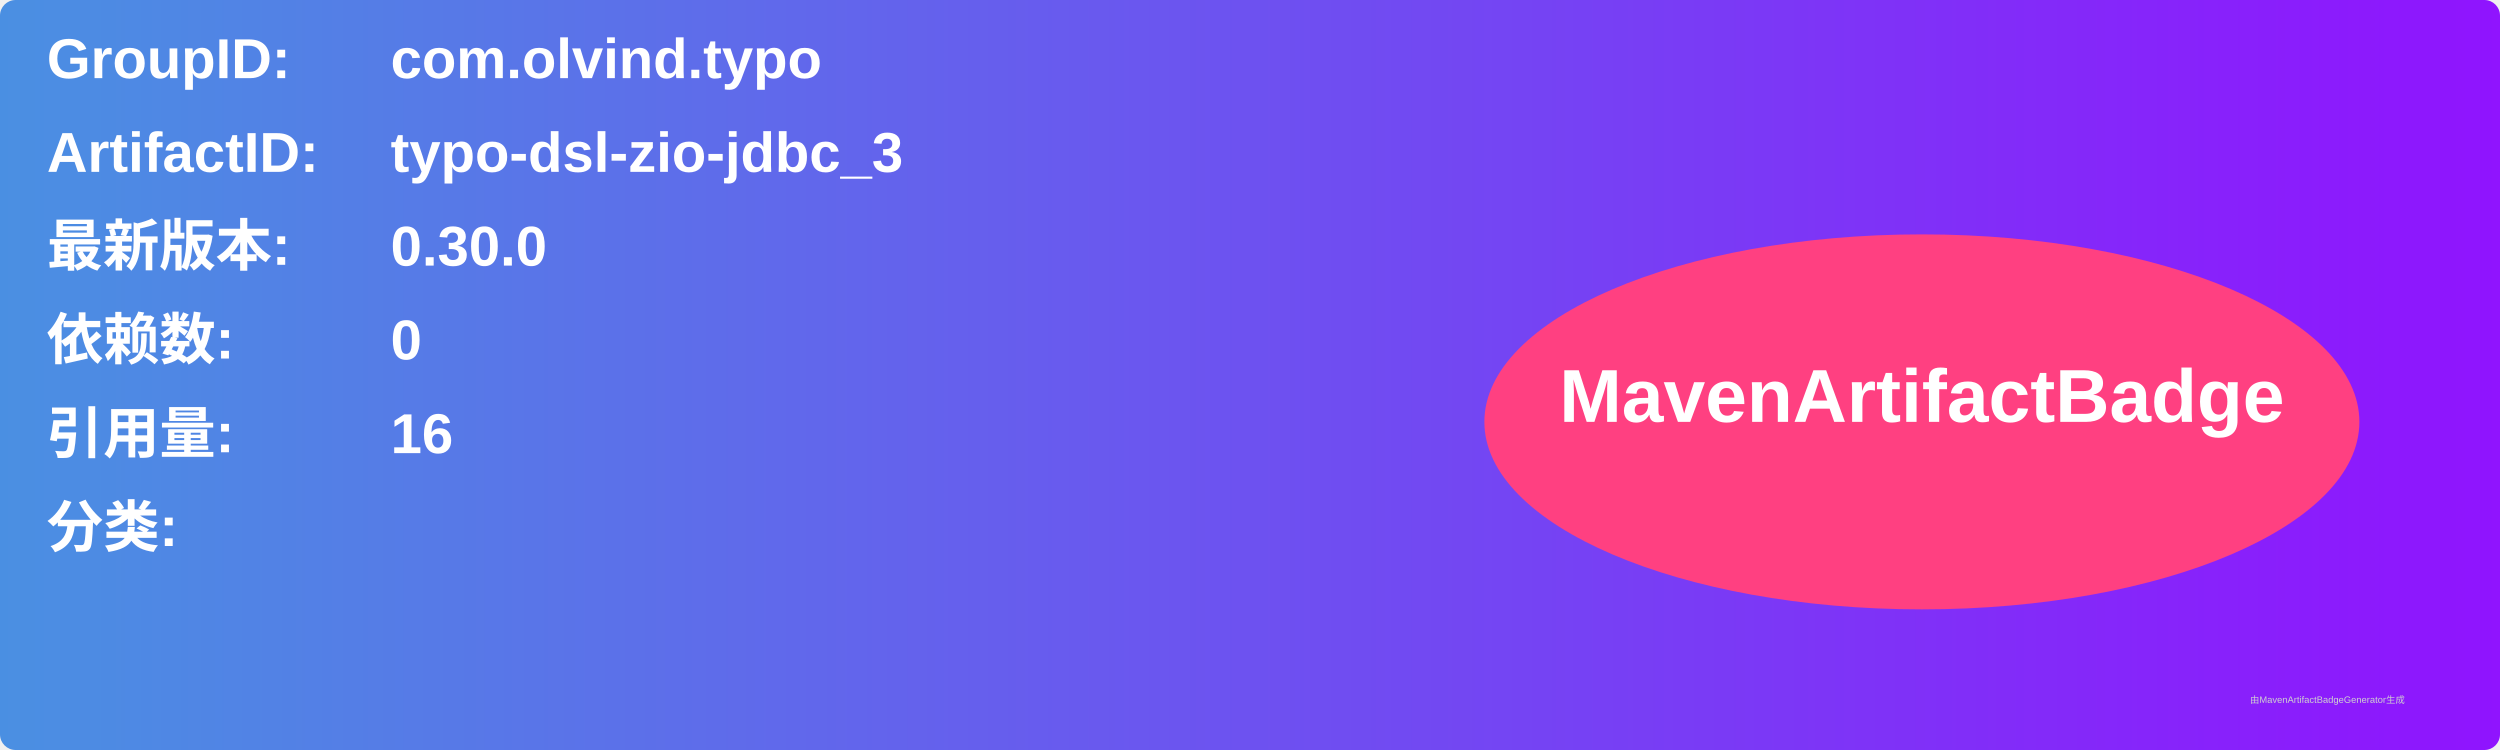
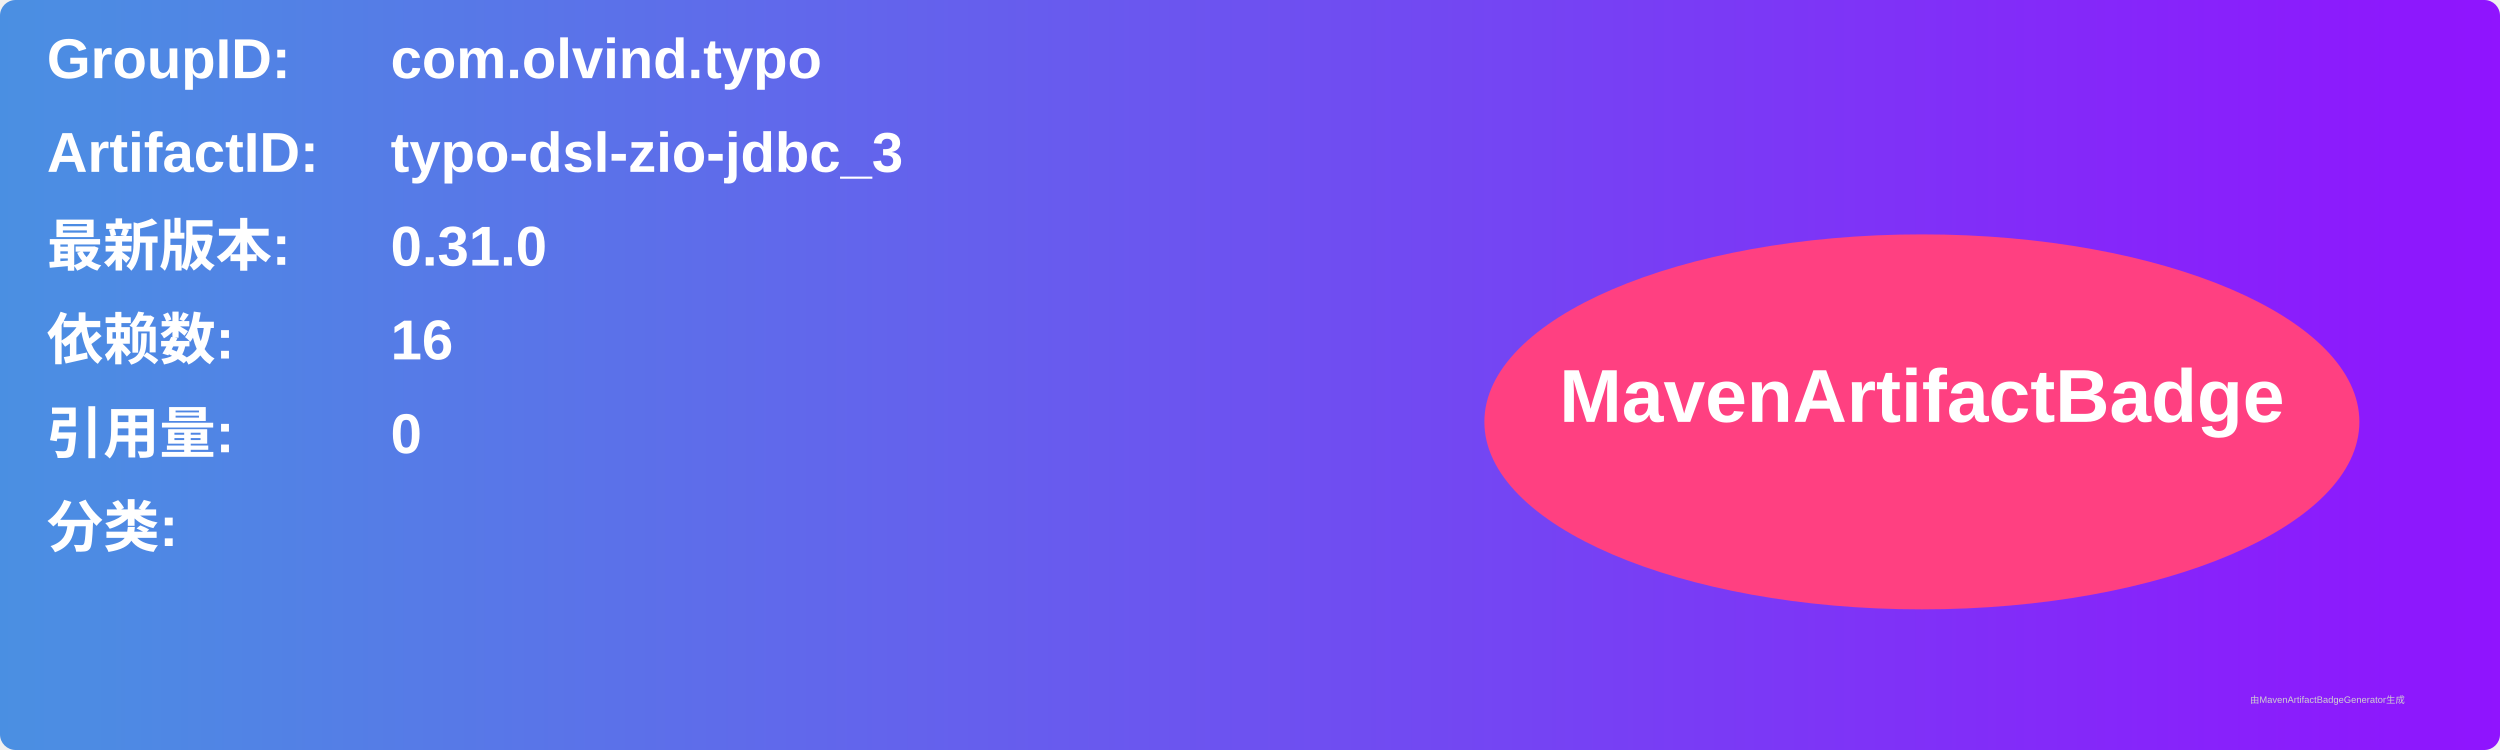
<svg xmlns="http://www.w3.org/2000/svg" width="800" height="240" viewBox="0 0 800 240">
  <linearGradient id="grad" x1="0%" y1="0%" x2="100%" y2="0%">
    <stop offset="0%" stop-color="#4a90e2" />
    <stop offset="100%" stop-color="#9013fe" />
  </linearGradient>
  <rect width="100%" height="100%" rx="5" ry="5" fill="url(#grad)" />
  <g transform="translate(15, 15)">
    <text x="0" y="10" font-family="Arial" font-size="18" fill="white" font-weight="bold" width="260">GroupID:</text>
    <text x="110" y="10" font-family="Arial" font-size="18" fill="white" font-weight="bold" width="460">com.olvind.typo</text>
    <text x="0" y="40" font-family="Arial" font-size="18" fill="white" font-weight="bold" width="260">ArtifactID:</text>
    <text x="110" y="40" font-family="Arial" font-size="18" fill="white" font-weight="bold" width="460">typo-dsl-zio-jdbc_3</text>
    <text x="0" y="70" font-family="Arial" font-size="18" fill="white" font-weight="bold">最新版本:</text>
    <text x="110" y="70" font-family="Arial" font-size="18" fill="white" font-weight="bold">
-       <tspan font-weight="bold">0.30.0</tspan>
+       <tspan font-weight="bold">0.31.0</tspan>
    </text>
    <text x="0" y="100" font-family="Arial" font-size="18" fill="white" font-weight="bold">依赖数: </text>
    <text x="110" y="100" font-family="Arial" font-size="18" fill="white">
-       <tspan font-weight="bold">0</tspan>
+       <tspan font-weight="bold">16</tspan>
    </text>
    <text x="0" y="130" font-family="Arial" font-size="18" fill="white" font-weight="bold">引用量: </text>
    <text x="110" y="130" font-family="Arial" font-size="18" fill="white">
-       <tspan font-weight="bold">16</tspan>
+       <tspan font-weight="bold">0</tspan>
    </text>
    <text x="0" y="160" font-family="Arial" font-size="18" fill="white" font-weight="bold">分类:</text>
    <text x="10" y="190" font-family="Arial" font-size="10" fill="white">
      <tspan font-weight="bold" />
    </text>
    <ellipse cx="600" cy="120" rx="140" ry="60" fill="#ff4081" />
    <text x="600" y="120" text-anchor="middle" font-family="Arial" font-size="24" fill="white" font-weight="bold">MavenArtifactBadge</text>
  </g>
  <text x="720" y="225" font-family="Arial" font-size="3" fill="#d0d0d0">由MavenArtifactBadgeGenerator生成</text>
</svg>
